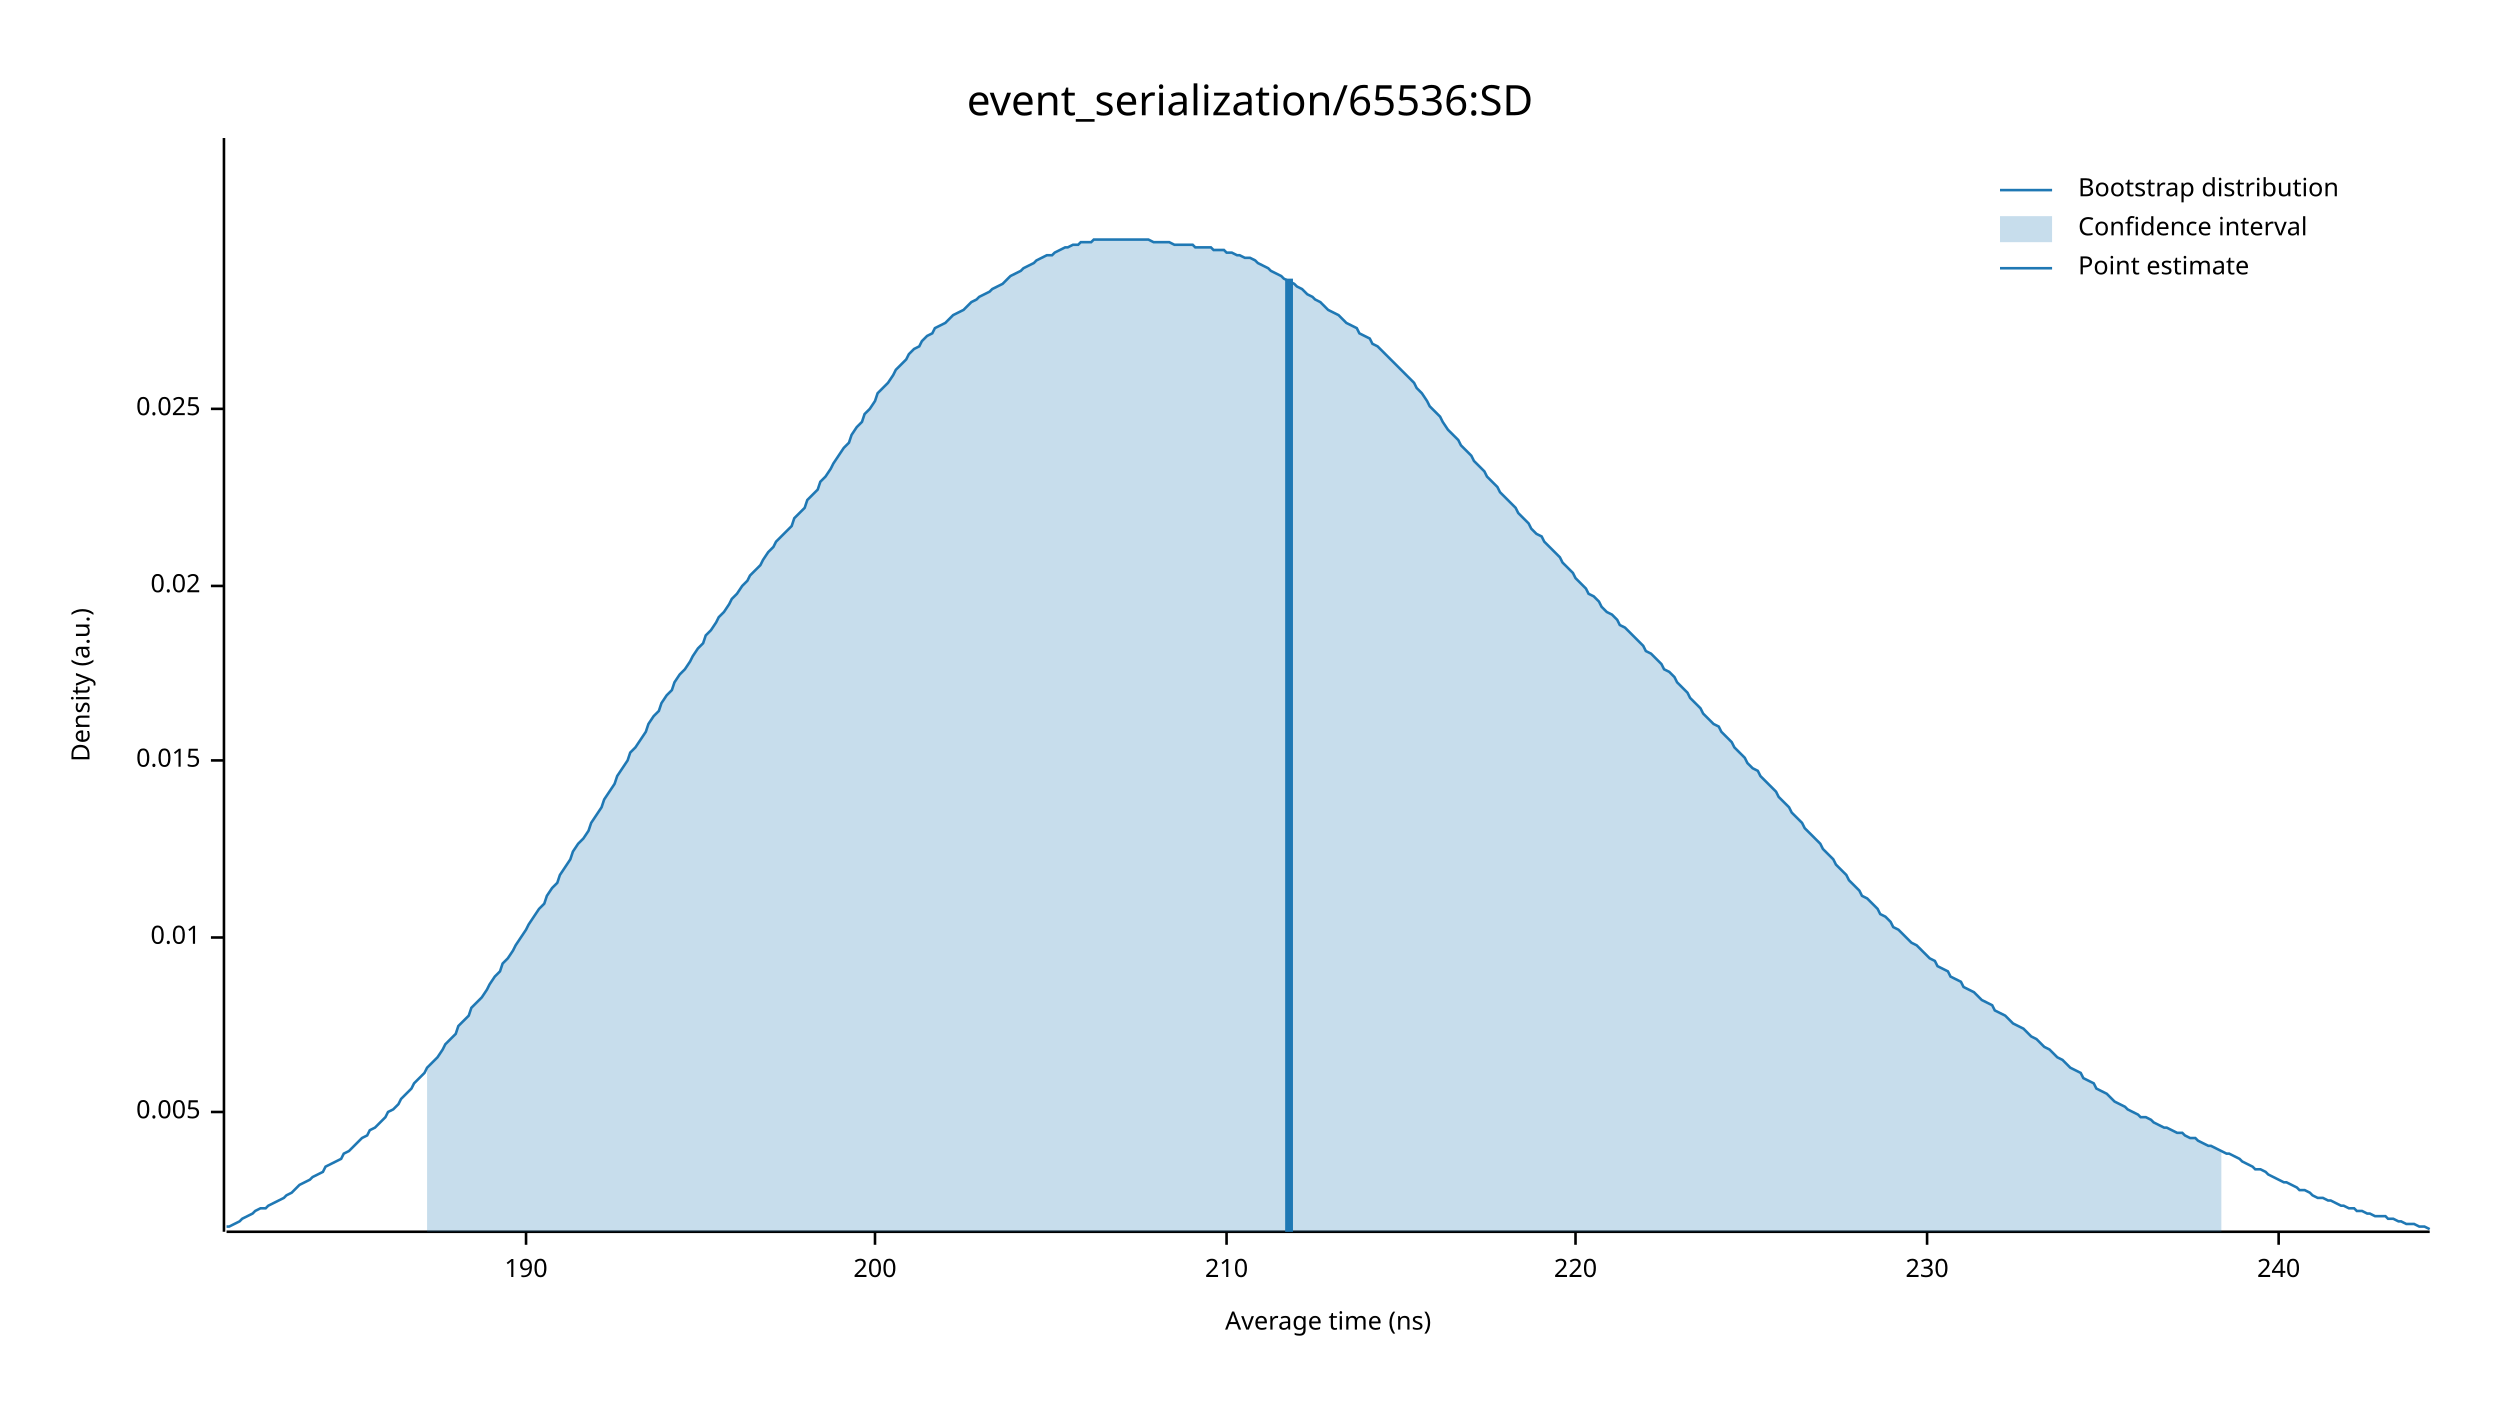
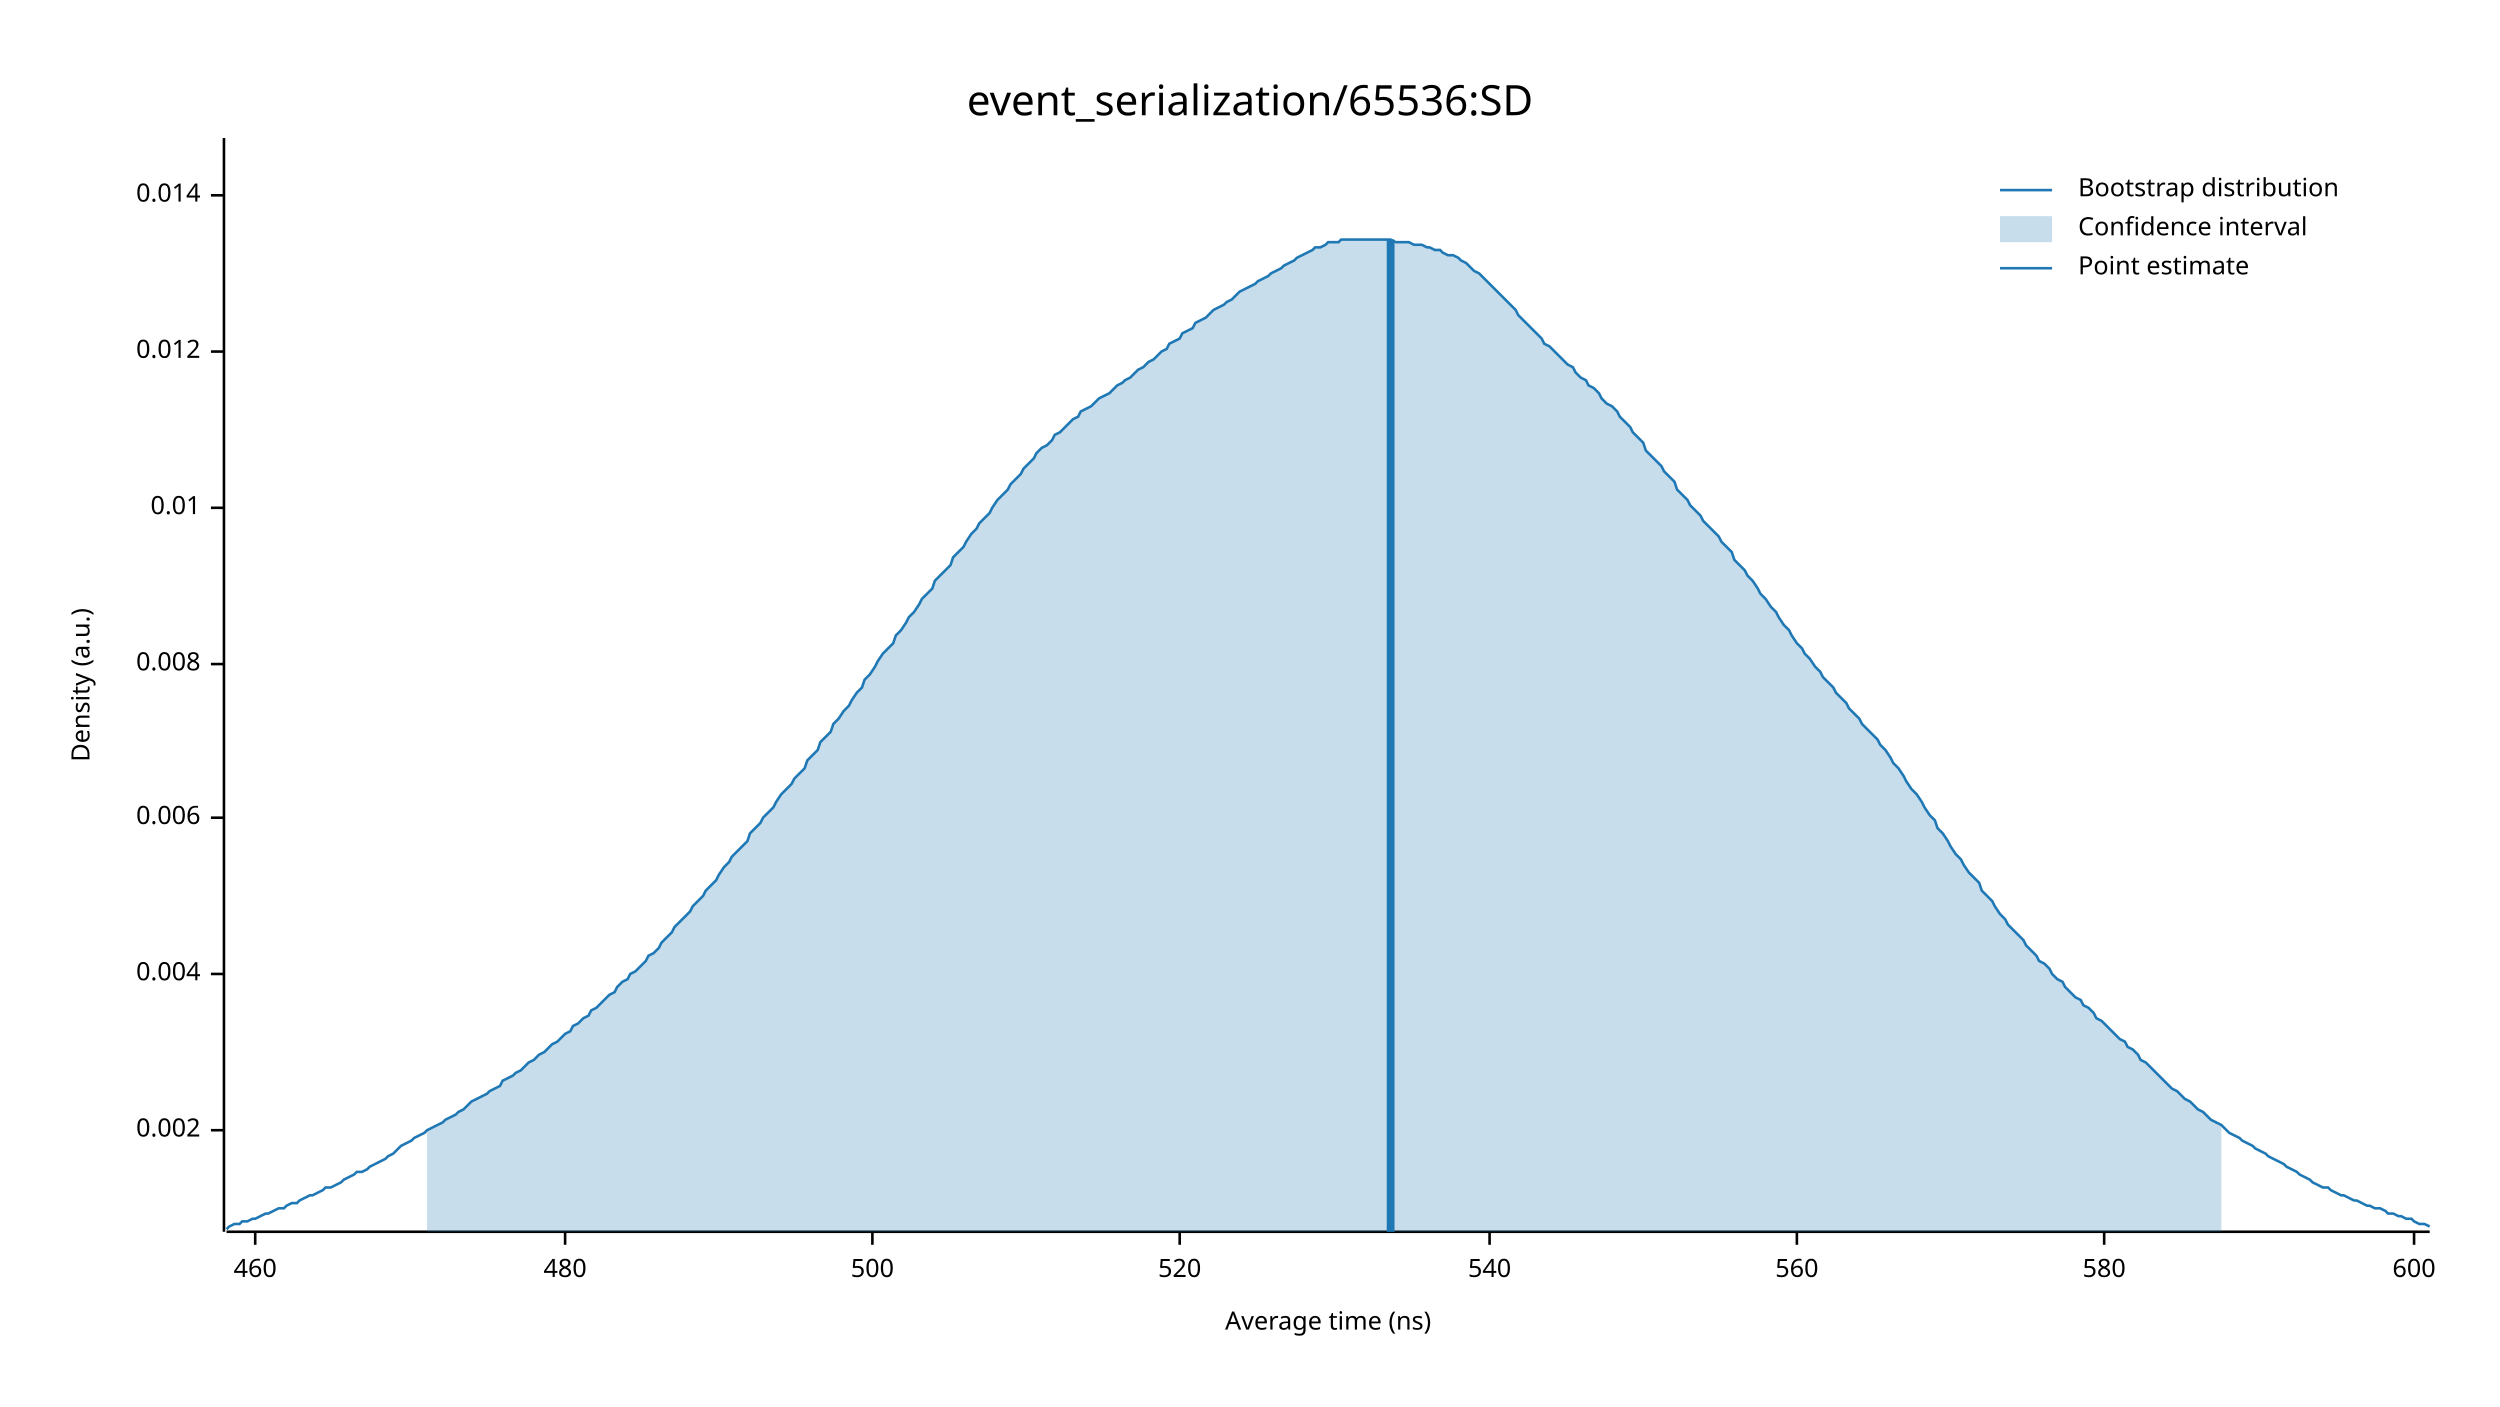
<svg xmlns="http://www.w3.org/2000/svg" width="960" height="540" viewBox="0 0 960 540">
  <text x="480" y="32" dy="0.76em" text-anchor="middle" font-family="sans-serif" font-size="16.129" opacity="1" fill="#000000">
event_serialization/65536:SD
</text>
  <text x="27" y="263" dy="0.76em" text-anchor="middle" font-family="sans-serif" font-size="9.677" opacity="1" fill="#000000" transform="rotate(270, 27, 263)">
Density (a.u.)
</text>
  <text x="510" y="513" dy="-0.5ex" text-anchor="middle" font-family="sans-serif" font-size="9.677" opacity="1" fill="#000000">
Average time (ns)
</text>
  <polyline fill="none" opacity="1" stroke="#000000" stroke-width="1" points="86,53 86,473 " />
-   <text x="77" y="427" dy="0.5ex" text-anchor="end" font-family="sans-serif" font-size="9.677" opacity="1" fill="#000000">
- 0.005
+   <text x="77" y="434" dy="0.5ex" text-anchor="end" font-family="sans-serif" font-size="9.677" opacity="1" fill="#000000">
+ 0.002
</text>
-   <polyline fill="none" opacity="1" stroke="#000000" stroke-width="1" points="81,427 86,427 " />
-   <text x="77" y="360" dy="0.5ex" text-anchor="end" font-family="sans-serif" font-size="9.677" opacity="1" fill="#000000">
+   <polyline fill="none" opacity="1" stroke="#000000" stroke-width="1" points="81,434 86,434 " />
+   <text x="77" y="374" dy="0.5ex" text-anchor="end" font-family="sans-serif" font-size="9.677" opacity="1" fill="#000000">
+ 0.004
+ </text>
+   <polyline fill="none" opacity="1" stroke="#000000" stroke-width="1" points="81,374 86,374 " />
+   <text x="77" y="314" dy="0.5ex" text-anchor="end" font-family="sans-serif" font-size="9.677" opacity="1" fill="#000000">
+ 0.006
+ </text>
+   <polyline fill="none" opacity="1" stroke="#000000" stroke-width="1" points="81,314 86,314 " />
+   <text x="77" y="255" dy="0.5ex" text-anchor="end" font-family="sans-serif" font-size="9.677" opacity="1" fill="#000000">
+ 0.008
+ </text>
+   <polyline fill="none" opacity="1" stroke="#000000" stroke-width="1" points="81,255 86,255 " />
+   <text x="77" y="195" dy="0.5ex" text-anchor="end" font-family="sans-serif" font-size="9.677" opacity="1" fill="#000000">
0.01
</text>
-   <polyline fill="none" opacity="1" stroke="#000000" stroke-width="1" points="81,360 86,360 " />
-   <text x="77" y="292" dy="0.5ex" text-anchor="end" font-family="sans-serif" font-size="9.677" opacity="1" fill="#000000">
- 0.015
+   <polyline fill="none" opacity="1" stroke="#000000" stroke-width="1" points="81,195 86,195 " />
+   <text x="77" y="135" dy="0.5ex" text-anchor="end" font-family="sans-serif" font-size="9.677" opacity="1" fill="#000000">
+ 0.012
</text>
-   <polyline fill="none" opacity="1" stroke="#000000" stroke-width="1" points="81,292 86,292 " />
-   <text x="77" y="225" dy="0.5ex" text-anchor="end" font-family="sans-serif" font-size="9.677" opacity="1" fill="#000000">
- 0.02
+   <polyline fill="none" opacity="1" stroke="#000000" stroke-width="1" points="81,135 86,135 " />
+   <text x="77" y="75" dy="0.5ex" text-anchor="end" font-family="sans-serif" font-size="9.677" opacity="1" fill="#000000">
+ 0.014
</text>
-   <polyline fill="none" opacity="1" stroke="#000000" stroke-width="1" points="81,225 86,225 " />
-   <text x="77" y="157" dy="0.5ex" text-anchor="end" font-family="sans-serif" font-size="9.677" opacity="1" fill="#000000">
- 0.025
+   <polyline fill="none" opacity="1" stroke="#000000" stroke-width="1" points="81,75 86,75 " />
+   <polyline fill="none" opacity="1" stroke="#000000" stroke-width="1" points="87,473 933,473 " />
+   <text x="98" y="483" dy="0.76em" text-anchor="middle" font-family="sans-serif" font-size="9.677" opacity="1" fill="#000000">
+ 460
</text>
-   <polyline fill="none" opacity="1" stroke="#000000" stroke-width="1" points="81,157 86,157 " />
-   <polyline fill="none" opacity="1" stroke="#000000" stroke-width="1" points="87,473 933,473 " />
-   <text x="202" y="483" dy="0.76em" text-anchor="middle" font-family="sans-serif" font-size="9.677" opacity="1" fill="#000000">
- 190
+   <polyline fill="none" opacity="1" stroke="#000000" stroke-width="1" points="98,473 98,478 " />
+   <text x="217" y="483" dy="0.76em" text-anchor="middle" font-family="sans-serif" font-size="9.677" opacity="1" fill="#000000">
+ 480
</text>
-   <polyline fill="none" opacity="1" stroke="#000000" stroke-width="1" points="202,473 202,478 " />
-   <text x="336" y="483" dy="0.76em" text-anchor="middle" font-family="sans-serif" font-size="9.677" opacity="1" fill="#000000">
- 200
+   <polyline fill="none" opacity="1" stroke="#000000" stroke-width="1" points="217,473 217,478 " />
+   <text x="335" y="483" dy="0.76em" text-anchor="middle" font-family="sans-serif" font-size="9.677" opacity="1" fill="#000000">
+ 500
</text>
-   <polyline fill="none" opacity="1" stroke="#000000" stroke-width="1" points="336,473 336,478 " />
-   <text x="471" y="483" dy="0.76em" text-anchor="middle" font-family="sans-serif" font-size="9.677" opacity="1" fill="#000000">
- 210
+   <polyline fill="none" opacity="1" stroke="#000000" stroke-width="1" points="335,473 335,478 " />
+   <text x="453" y="483" dy="0.76em" text-anchor="middle" font-family="sans-serif" font-size="9.677" opacity="1" fill="#000000">
+ 520
</text>
-   <polyline fill="none" opacity="1" stroke="#000000" stroke-width="1" points="471,473 471,478 " />
-   <text x="605" y="483" dy="0.76em" text-anchor="middle" font-family="sans-serif" font-size="9.677" opacity="1" fill="#000000">
- 220
+   <polyline fill="none" opacity="1" stroke="#000000" stroke-width="1" points="453,473 453,478 " />
+   <text x="572" y="483" dy="0.76em" text-anchor="middle" font-family="sans-serif" font-size="9.677" opacity="1" fill="#000000">
+ 540
</text>
-   <polyline fill="none" opacity="1" stroke="#000000" stroke-width="1" points="605,473 605,478 " />
-   <text x="740" y="483" dy="0.76em" text-anchor="middle" font-family="sans-serif" font-size="9.677" opacity="1" fill="#000000">
- 230
+   <polyline fill="none" opacity="1" stroke="#000000" stroke-width="1" points="572,473 572,478 " />
+   <text x="690" y="483" dy="0.76em" text-anchor="middle" font-family="sans-serif" font-size="9.677" opacity="1" fill="#000000">
+ 560
</text>
-   <polyline fill="none" opacity="1" stroke="#000000" stroke-width="1" points="740,473 740,478 " />
-   <text x="875" y="483" dy="0.76em" text-anchor="middle" font-family="sans-serif" font-size="9.677" opacity="1" fill="#000000">
- 240
+   <polyline fill="none" opacity="1" stroke="#000000" stroke-width="1" points="690,473 690,478 " />
+   <text x="808" y="483" dy="0.76em" text-anchor="middle" font-family="sans-serif" font-size="9.677" opacity="1" fill="#000000">
+ 580
</text>
-   <polyline fill="none" opacity="1" stroke="#000000" stroke-width="1" points="875,473 875,478 " />
-   <polyline fill="none" opacity="1" stroke="#1F78B4" stroke-width="1" points="87,471 88,471 90,470 92,469 93,468 95,467 97,466 98,465 100,464 102,464 103,463 105,462 107,461 109,460 110,459 112,458 114,456 115,455 117,454 119,453 120,452 122,451 124,450 125,448 127,447 129,446 131,445 132,443 134,442 136,440 137,439 139,437 141,436 142,434 144,433 146,431 148,429 149,427 151,426 153,424 154,422 156,420 158,418 159,416 161,414 163,412 164,410 166,408 168,406 170,403 171,401 173,399 175,397 176,394 178,392 180,390 181,387 183,385 185,383 187,380 188,378 190,375 192,373 193,370 195,368 197,365 198,363 200,360 202,357 203,355 205,352 207,349 209,347 210,344 212,341 214,339 215,336 217,333 219,330 220,327 222,324 224,322 226,319 227,316 229,313 231,310 232,307 234,304 236,301 237,298 239,295 241,292 242,289 244,287 246,284 248,281 249,278 251,275 253,273 254,270 256,267 258,265 259,262 261,259 263,257 265,254 266,252 268,249 270,247 271,244 273,242 275,239 276,237 278,235 280,232 281,230 283,228 285,225 287,223 288,221 290,219 292,217 293,215 295,212 297,210 298,208 300,206 302,204 304,202 305,199 307,197 309,195 310,192 312,190 314,188 315,185 317,183 319,180 320,178 322,175 324,172 326,170 327,167 329,164 331,162 332,159 334,157 336,154 337,151 339,149 341,147 343,144 344,142 346,140 348,138 349,136 351,134 353,133 354,131 356,129 358,128 359,126 361,125 363,124 365,122 366,121 368,120 370,119 371,118 373,116 375,115 376,114 378,113 380,112 381,111 383,110 385,109 387,107 388,106 390,105 392,104 393,103 395,102 397,101 398,100 400,99 402,98 404,98 405,97 407,96 409,95 410,95 412,94 414,94 415,93 417,93 419,93 420,92 422,92 424,92 426,92 427,92 429,92 431,92 432,92 434,92 436,92 437,92 439,92 441,92 443,93 444,93 446,93 448,93 449,93 451,94 453,94 454,94 456,94 458,94 459,95 461,95 463,95 465,95 466,96 468,96 470,96 471,97 473,97 475,98 476,98 478,99 480,99 482,100 483,101 485,102 487,103 488,104 490,105 492,106 493,107 495,108 497,109 498,110 500,111 502,113 504,114 505,115 507,116 509,118 510,119 512,120 514,121 515,122 517,124 519,125 521,126 522,128 524,129 526,130 527,132 529,133 531,135 532,136 534,138 536,140 537,141 539,143 541,145 543,147 544,149 546,151 548,154 549,156 551,158 553,160 554,162 556,165 558,167 560,169 561,171 563,173 565,175 566,177 568,179 570,181 571,183 573,185 575,187 576,189 578,191 580,193 582,195 583,197 585,199 587,201 588,203 590,205 592,206 593,208 595,210 597,212 599,214 600,216 602,218 604,220 605,222 607,224 609,226 610,228 612,229 614,231 615,233 617,235 619,236 621,238 622,240 624,241 626,243 627,244 629,246 631,248 632,250 634,251 636,253 638,255 639,257 641,258 643,260 644,262 646,264 648,266 649,268 651,270 653,272 654,274 656,276 658,278 660,279 661,281 663,283 665,285 666,287 668,289 670,291 671,293 673,295 675,296 676,298 678,300 680,302 682,304 683,306 685,308 687,310 688,312 690,314 692,316 693,318 695,320 697,322 699,324 700,326 702,328 704,330 705,332 707,334 709,336 710,338 712,340 714,342 715,344 717,345 719,347 721,349 722,351 724,352 726,354 727,356 729,357 731,359 732,360 734,362 736,363 738,365 739,366 741,368 743,369 744,371 746,372 748,373 749,375 751,376 753,377 754,379 756,380 758,381 760,383 761,384 763,385 765,386 766,388 768,389 770,390 771,391 773,393 775,394 777,395 778,396 780,398 782,399 783,400 785,402 787,403 788,404 790,406 792,407 793,408 795,410 797,411 799,412 800,414 802,415 804,416 805,418 807,419 809,420 810,421 812,423 814,424 816,425 817,426 819,427 821,428 822,429 824,429 826,430 827,431 829,432 831,433 832,433 834,434 836,435 838,435 839,436 841,437 843,437 844,438 846,439 848,440 849,440 851,441 853,442 855,443 856,443 858,444 860,445 861,446 863,447 865,448 866,449 868,449 870,450 871,451 873,452 875,453 877,454 878,454 880,455 882,456 883,457 885,457 887,458 888,459 890,460 892,460 894,461 895,461 897,462 899,463 900,463 902,464 904,464 905,465 907,465 909,466 910,466 912,467 914,467 916,467 917,468 919,468 921,469 922,469 924,470 926,470 927,470 929,471 931,471 933,472 " />
-   <polygon opacity="0.25" fill="#1F78B4" points="164,410 166,408 168,406 170,403 171,401 173,399 175,397 176,394 178,392 180,390 181,387 183,385 185,383 187,380 188,378 190,375 192,373 193,370 195,368 197,365 198,363 200,360 202,357 203,355 205,352 207,349 209,347 210,344 212,341 214,339 215,336 217,333 219,330 220,327 222,324 224,322 226,319 227,316 229,313 231,310 232,307 234,304 236,301 237,298 239,295 241,292 242,289 244,287 246,284 248,281 249,278 251,275 253,273 254,270 256,267 258,265 259,262 261,259 263,257 265,254 266,252 268,249 270,247 271,244 273,242 275,239 276,237 278,235 280,232 281,230 283,228 285,225 287,223 288,221 290,219 292,217 293,215 295,212 297,210 298,208 300,206 302,204 304,202 305,199 307,197 309,195 310,192 312,190 314,188 315,185 317,183 319,180 320,178 322,175 324,172 326,170 327,167 329,164 331,162 332,159 334,157 336,154 337,151 339,149 341,147 343,144 344,142 346,140 348,138 349,136 351,134 353,133 354,131 356,129 358,128 359,126 361,125 363,124 365,122 366,121 368,120 370,119 371,118 373,116 375,115 376,114 378,113 380,112 381,111 383,110 385,109 387,107 388,106 390,105 392,104 393,103 395,102 397,101 398,100 400,99 402,98 404,98 405,97 407,96 409,95 410,95 412,94 414,94 415,93 417,93 419,93 420,92 422,92 424,92 426,92 427,92 429,92 431,92 432,92 434,92 436,92 437,92 439,92 441,92 443,93 444,93 446,93 448,93 449,93 451,94 453,94 454,94 456,94 458,94 459,95 461,95 463,95 465,95 466,96 468,96 470,96 471,97 473,97 475,98 476,98 478,99 480,99 482,100 483,101 485,102 487,103 488,104 490,105 492,106 493,107 495,108 497,109 498,110 500,111 502,113 504,114 505,115 507,116 509,118 510,119 512,120 514,121 515,122 517,124 519,125 521,126 522,128 524,129 526,130 527,132 529,133 531,135 532,136 534,138 536,140 537,141 539,143 541,145 543,147 544,149 546,151 548,154 549,156 551,158 553,160 554,162 556,165 558,167 560,169 561,171 563,173 565,175 566,177 568,179 570,181 571,183 573,185 575,187 576,189 578,191 580,193 582,195 583,197 585,199 587,201 588,203 590,205 592,206 593,208 595,210 597,212 599,214 600,216 602,218 604,220 605,222 607,224 609,226 610,228 612,229 614,231 615,233 617,235 619,236 621,238 622,240 624,241 626,243 627,244 629,246 631,248 632,250 634,251 636,253 638,255 639,257 641,258 643,260 644,262 646,264 648,266 649,268 651,270 653,272 654,274 656,276 658,278 660,279 661,281 663,283 665,285 666,287 668,289 670,291 671,293 673,295 675,296 676,298 678,300 680,302 682,304 683,306 685,308 687,310 688,312 690,314 692,316 693,318 695,320 697,322 699,324 700,326 702,328 704,330 705,332 707,334 709,336 710,338 712,340 714,342 715,344 717,345 719,347 721,349 722,351 724,352 726,354 727,356 729,357 731,359 732,360 734,362 736,363 738,365 739,366 741,368 743,369 744,371 746,372 748,373 749,375 751,376 753,377 754,379 756,380 758,381 760,383 761,384 763,385 765,386 766,388 768,389 770,390 771,391 773,393 775,394 777,395 778,396 780,398 782,399 783,400 785,402 787,403 788,404 790,406 792,407 793,408 795,410 797,411 799,412 800,414 802,415 804,416 805,418 807,419 809,420 810,421 812,423 814,424 816,425 817,426 819,427 821,428 822,429 824,429 826,430 827,431 829,432 831,433 832,433 834,434 836,435 838,435 839,436 841,437 843,437 844,438 846,439 848,440 849,440 851,441 853,442 853,473 164,473 " />
-   <polyline fill="none" opacity="1" stroke="#1F78B4" stroke-width="3" points="495,473 495,107 " />
+   <polyline fill="none" opacity="1" stroke="#000000" stroke-width="1" points="808,473 808,478 " />
+   <text x="927" y="483" dy="0.76em" text-anchor="middle" font-family="sans-serif" font-size="9.677" opacity="1" fill="#000000">
+ 600
+ </text>
+   <polyline fill="none" opacity="1" stroke="#000000" stroke-width="1" points="927,473 927,478 " />
+   <polyline fill="none" opacity="1" stroke="#1F78B4" stroke-width="1" points="87,472 88,471 90,470 92,470 93,469 95,469 97,468 98,468 100,467 102,466 103,466 105,465 107,464 109,464 110,463 112,462 114,462 115,461 117,460 119,459 120,459 122,458 124,457 125,456 127,456 129,455 131,454 132,453 134,452 136,451 137,450 139,450 141,449 142,448 144,447 146,446 148,445 149,444 151,443 153,441 154,440 156,439 158,438 159,437 161,436 163,435 164,434 166,433 168,432 170,431 171,430 173,429 175,428 176,427 178,426 180,424 181,423 183,422 185,421 187,420 188,419 190,418 192,417 193,415 195,414 197,413 198,412 200,411 202,409 203,408 205,407 207,405 209,404 210,403 212,401 214,400 215,399 217,397 219,396 220,394 222,393 224,391 226,390 227,388 229,387 231,385 232,384 234,382 236,381 237,379 239,377 241,376 242,374 244,373 246,371 248,369 249,367 251,366 253,364 254,362 256,360 258,358 259,356 261,354 263,352 265,350 266,348 268,346 270,344 271,342 273,340 275,338 276,336 278,333 280,331 281,329 283,327 285,325 287,323 288,320 290,318 292,316 293,314 295,312 297,310 298,308 300,305 302,303 304,301 305,299 307,297 309,295 310,292 312,290 314,288 315,285 317,283 319,281 320,278 322,276 324,273 326,271 327,269 329,266 331,264 332,261 334,259 336,256 337,254 339,251 341,249 343,247 344,244 346,242 348,239 349,237 351,235 353,232 354,230 356,228 358,226 359,223 361,221 363,219 365,217 366,214 368,212 370,210 371,208 373,205 375,203 376,201 378,199 380,197 381,195 383,192 385,190 387,188 388,186 390,184 392,182 393,180 395,178 397,176 398,174 400,172 402,171 404,169 405,167 407,166 409,164 410,163 412,161 414,160 415,158 417,157 419,156 420,155 422,153 424,152 426,151 427,150 429,148 431,147 432,146 434,145 436,143 437,142 439,141 441,139 443,138 444,137 446,135 448,134 449,132 451,131 453,130 454,128 456,127 458,126 459,124 461,123 463,122 465,120 466,119 468,118 470,117 471,116 473,115 475,113 476,112 478,111 480,110 482,109 483,108 485,107 487,106 488,105 490,104 492,103 493,102 495,101 497,100 498,99 500,98 502,97 504,96 505,95 507,95 509,94 510,93 512,93 514,93 515,92 517,92 519,92 521,92 522,92 524,92 526,92 527,92 529,92 531,92 532,92 534,92 536,93 537,93 539,93 541,93 543,94 544,94 546,94 548,95 549,95 551,96 553,96 554,97 556,98 558,98 560,99 561,100 563,101 565,103 566,104 568,105 570,107 571,108 573,110 575,112 576,113 578,115 580,117 582,119 583,121 585,123 587,125 588,126 590,128 592,130 593,132 595,133 597,135 599,137 600,138 602,140 604,141 605,143 607,145 609,146 610,148 612,149 614,151 615,153 617,155 619,156 621,158 622,160 624,162 626,164 627,166 629,168 631,170 632,173 634,175 636,177 638,179 639,181 641,183 643,185 644,188 646,190 648,192 649,194 651,196 653,198 654,200 656,202 658,204 660,206 661,208 663,210 665,212 666,215 668,217 670,219 671,221 673,223 675,226 676,228 678,230 680,233 682,235 683,237 685,240 687,242 688,244 690,247 692,249 693,251 695,253 697,256 699,258 700,260 702,262 704,264 705,266 707,268 709,270 710,272 712,274 714,276 715,278 717,280 719,282 721,284 722,286 724,288 726,291 727,293 729,295 731,298 732,300 734,303 736,305 738,308 739,310 741,313 743,315 744,318 746,320 748,323 749,325 751,328 753,330 754,332 756,335 758,337 760,339 761,342 763,344 765,346 766,348 768,351 770,353 771,355 773,357 775,359 777,361 778,363 780,365 782,367 783,369 785,370 787,372 788,374 790,376 792,377 793,379 795,381 797,383 799,384 800,386 802,387 804,389 805,391 807,392 809,394 810,395 812,397 814,399 816,400 817,402 819,403 821,405 822,407 824,408 826,410 827,411 829,413 831,415 832,416 834,418 836,419 838,421 839,422 841,423 843,425 844,426 846,427 848,429 849,430 851,431 853,432 855,434 856,435 858,436 860,437 861,438 863,439 865,440 866,441 868,442 870,443 871,444 873,445 875,446 877,447 878,448 880,449 882,450 883,451 885,452 887,453 888,454 890,455 892,456 894,456 895,457 897,458 899,459 900,459 902,460 904,461 905,461 907,462 909,463 910,463 912,464 914,464 916,465 917,466 919,466 921,467 922,467 924,468 926,468 927,469 929,470 931,470 933,471 " />
+   <polygon opacity="0.25" fill="#1F78B4" points="164,434 166,433 168,432 170,431 171,430 173,429 175,428 176,427 178,426 180,424 181,423 183,422 185,421 187,420 188,419 190,418 192,417 193,415 195,414 197,413 198,412 200,411 202,409 203,408 205,407 207,405 209,404 210,403 212,401 214,400 215,399 217,397 219,396 220,394 222,393 224,391 226,390 227,388 229,387 231,385 232,384 234,382 236,381 237,379 239,377 241,376 242,374 244,373 246,371 248,369 249,367 251,366 253,364 254,362 256,360 258,358 259,356 261,354 263,352 265,350 266,348 268,346 270,344 271,342 273,340 275,338 276,336 278,333 280,331 281,329 283,327 285,325 287,323 288,320 290,318 292,316 293,314 295,312 297,310 298,308 300,305 302,303 304,301 305,299 307,297 309,295 310,292 312,290 314,288 315,285 317,283 319,281 320,278 322,276 324,273 326,271 327,269 329,266 331,264 332,261 334,259 336,256 337,254 339,251 341,249 343,247 344,244 346,242 348,239 349,237 351,235 353,232 354,230 356,228 358,226 359,223 361,221 363,219 365,217 366,214 368,212 370,210 371,208 373,205 375,203 376,201 378,199 380,197 381,195 383,192 385,190 387,188 388,186 390,184 392,182 393,180 395,178 397,176 398,174 400,172 402,171 404,169 405,167 407,166 409,164 410,163 412,161 414,160 415,158 417,157 419,156 420,155 422,153 424,152 426,151 427,150 429,148 431,147 432,146 434,145 436,143 437,142 439,141 441,139 443,138 444,137 446,135 448,134 449,132 451,131 453,130 454,128 456,127 458,126 459,124 461,123 463,122 465,120 466,119 468,118 470,117 471,116 473,115 475,113 476,112 478,111 480,110 482,109 483,108 485,107 487,106 488,105 490,104 492,103 493,102 495,101 497,100 498,99 500,98 502,97 504,96 505,95 507,95 509,94 510,93 512,93 514,93 515,92 517,92 519,92 521,92 522,92 524,92 526,92 527,92 529,92 531,92 532,92 534,92 536,93 537,93 539,93 541,93 543,94 544,94 546,94 548,95 549,95 551,96 553,96 554,97 556,98 558,98 560,99 561,100 563,101 565,103 566,104 568,105 570,107 571,108 573,110 575,112 576,113 578,115 580,117 582,119 583,121 585,123 587,125 588,126 590,128 592,130 593,132 595,133 597,135 599,137 600,138 602,140 604,141 605,143 607,145 609,146 610,148 612,149 614,151 615,153 617,155 619,156 621,158 622,160 624,162 626,164 627,166 629,168 631,170 632,173 634,175 636,177 638,179 639,181 641,183 643,185 644,188 646,190 648,192 649,194 651,196 653,198 654,200 656,202 658,204 660,206 661,208 663,210 665,212 666,215 668,217 670,219 671,221 673,223 675,226 676,228 678,230 680,233 682,235 683,237 685,240 687,242 688,244 690,247 692,249 693,251 695,253 697,256 699,258 700,260 702,262 704,264 705,266 707,268 709,270 710,272 712,274 714,276 715,278 717,280 719,282 721,284 722,286 724,288 726,291 727,293 729,295 731,298 732,300 734,303 736,305 738,308 739,310 741,313 743,315 744,318 746,320 748,323 749,325 751,328 753,330 754,332 756,335 758,337 760,339 761,342 763,344 765,346 766,348 768,351 770,353 771,355 773,357 775,359 777,361 778,363 780,365 782,367 783,369 785,370 787,372 788,374 790,376 792,377 793,379 795,381 797,383 799,384 800,386 802,387 804,389 805,391 807,392 809,394 810,395 812,397 814,399 816,400 817,402 819,403 821,405 822,407 824,408 826,410 827,411 829,413 831,415 832,416 834,418 836,419 838,421 839,422 841,423 843,425 844,426 846,427 848,429 849,430 851,431 853,432 853,473 164,473 " />
+   <polyline fill="none" opacity="1" stroke="#1F78B4" stroke-width="3" points="534,473 534,92 " />
  <text x="798" y="68" dy="0.76em" text-anchor="start" font-family="sans-serif" font-size="9.677" opacity="1" fill="#000000">
Bootstrap distribution
</text>
  <text x="798" y="83" dy="0.76em" text-anchor="start" font-family="sans-serif" font-size="9.677" opacity="1" fill="#000000">
Confidence interval
</text>
  <text x="798" y="98" dy="0.76em" text-anchor="start" font-family="sans-serif" font-size="9.677" opacity="1" fill="#000000">
Point estimate
</text>
  <polyline fill="none" opacity="1" stroke="#1F78B4" stroke-width="1" points="768,73 788,73 " />
  <rect x="768" y="83" width="20" height="10" opacity="0.25" fill="#1F78B4" stroke="none" />
  <polyline fill="none" opacity="1" stroke="#1F78B4" stroke-width="1" points="768,103 788,103 " />
</svg>
